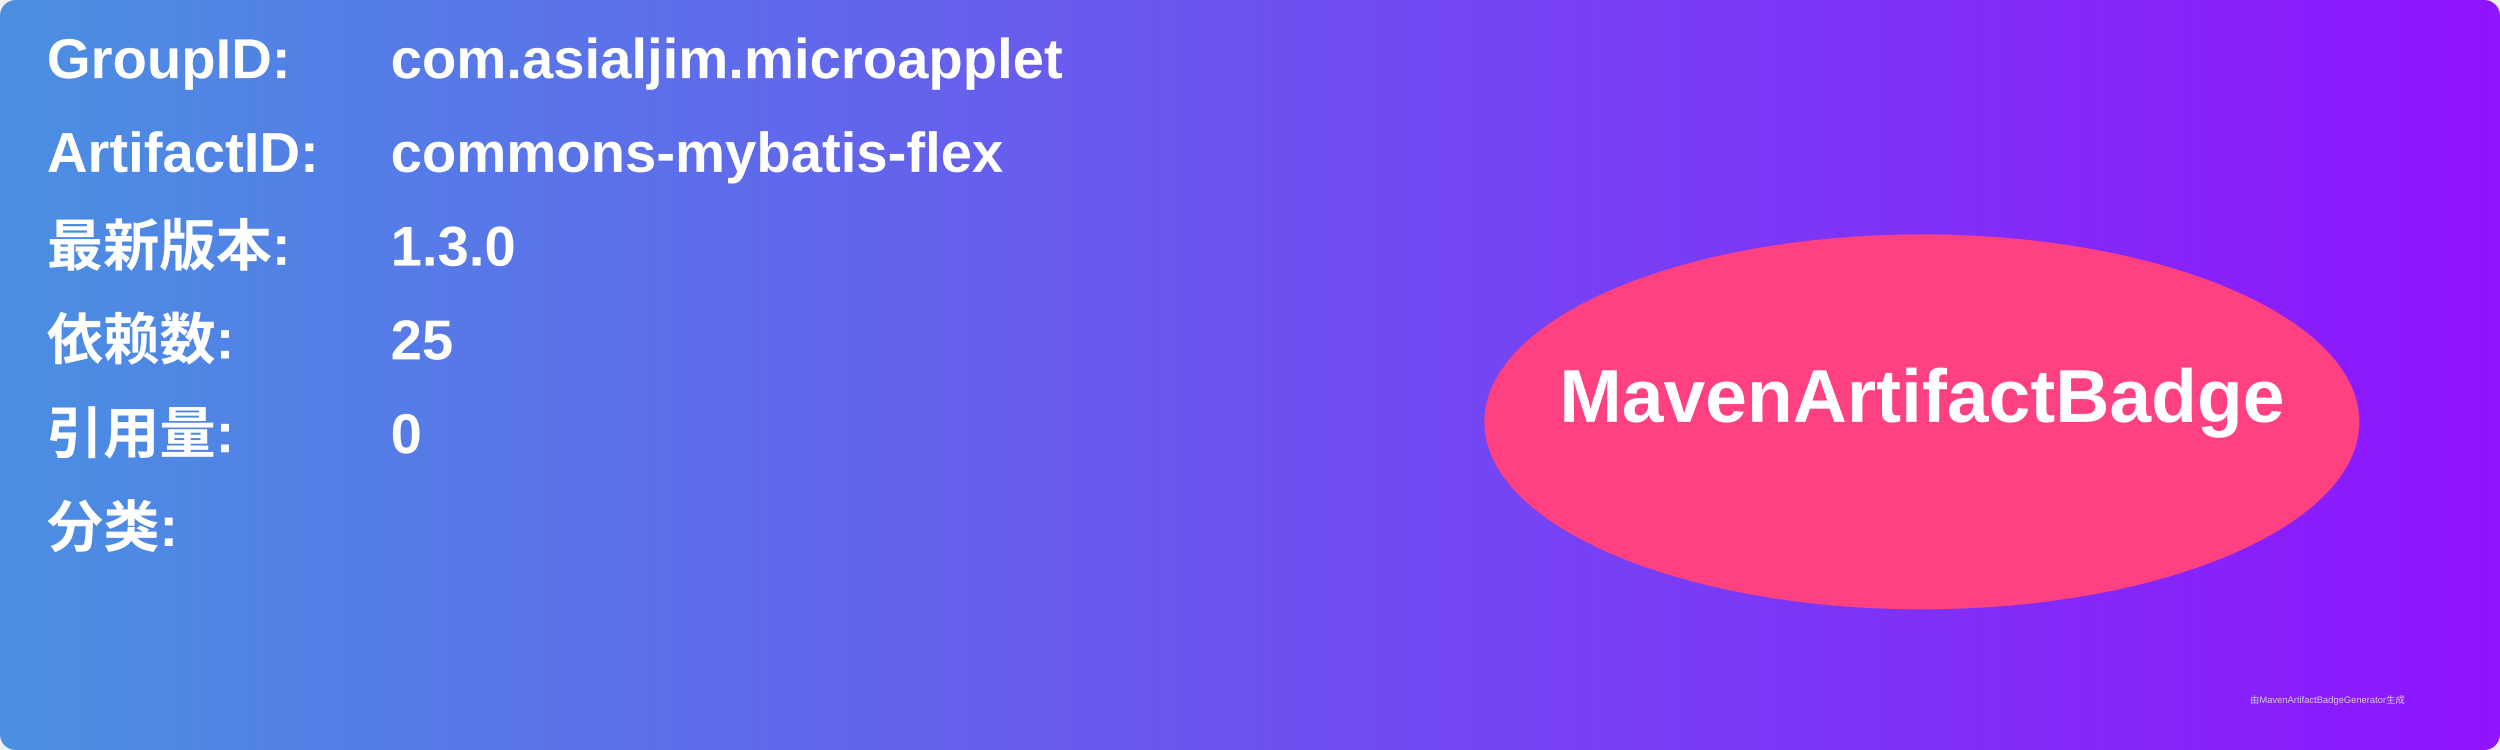
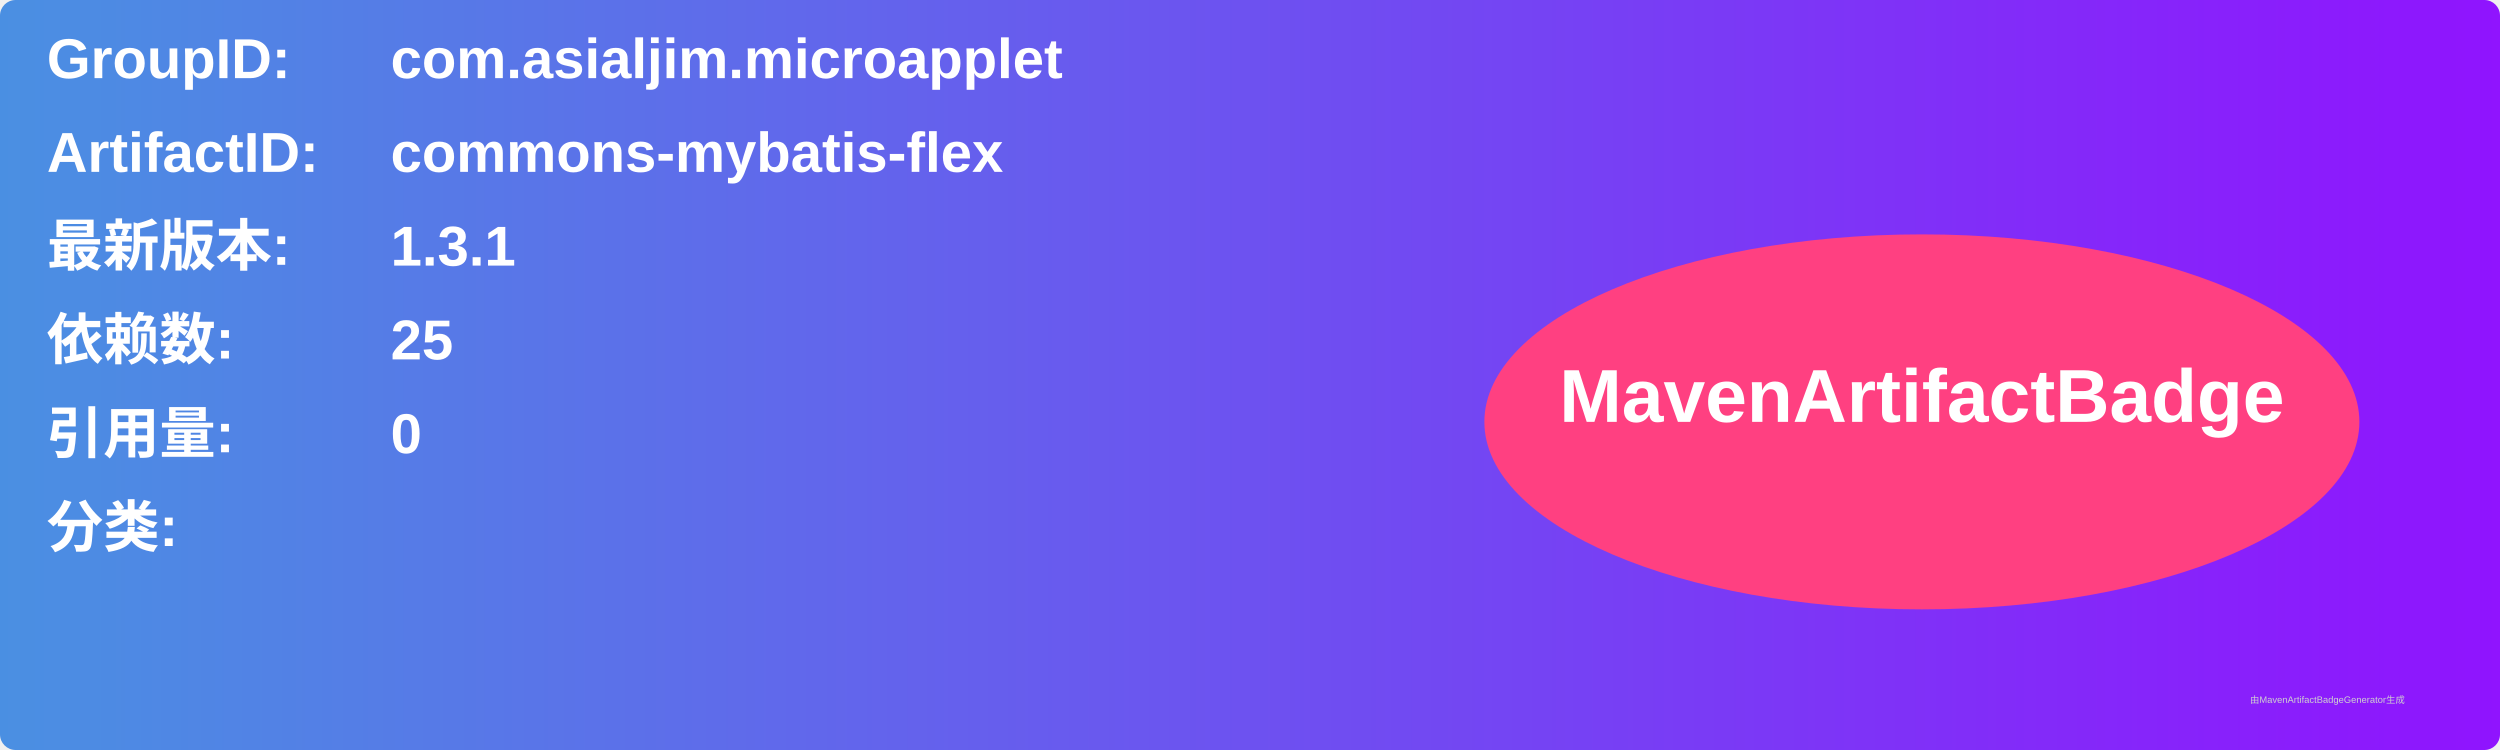
<svg xmlns="http://www.w3.org/2000/svg" width="800" height="240" viewBox="0 0 800 240">
  <linearGradient id="grad" x1="0%" y1="0%" x2="100%" y2="0%">
    <stop offset="0%" stop-color="#4a90e2" />
    <stop offset="100%" stop-color="#9013fe" />
  </linearGradient>
  <rect width="100%" height="100%" rx="5" ry="5" fill="url(#grad)" />
  <g transform="translate(15, 15)">
    <text x="0" y="10" font-family="Arial" font-size="18" fill="white" font-weight="bold" width="260">GroupID:</text>
    <text x="110" y="10" font-family="Arial" font-size="18" fill="white" font-weight="bold" width="460">com.asialjim.microapplet</text>
    <text x="0" y="40" font-family="Arial" font-size="18" fill="white" font-weight="bold" width="260">ArtifactID:</text>
    <text x="110" y="40" font-family="Arial" font-size="18" fill="white" font-weight="bold" width="460">commons-mybatis-flex</text>
    <text x="0" y="70" font-family="Arial" font-size="18" fill="white" font-weight="bold">最新版本:</text>
    <text x="110" y="70" font-family="Arial" font-size="18" fill="white" font-weight="bold">
-       <tspan font-weight="bold">1.3.0</tspan>
+       <tspan font-weight="bold">1.3.1</tspan>
    </text>
    <text x="0" y="100" font-family="Arial" font-size="18" fill="white" font-weight="bold">依赖数: </text>
    <text x="110" y="100" font-family="Arial" font-size="18" fill="white">
      <tspan font-weight="bold">25</tspan>
    </text>
    <text x="0" y="130" font-family="Arial" font-size="18" fill="white" font-weight="bold">引用量: </text>
    <text x="110" y="130" font-family="Arial" font-size="18" fill="white">
      <tspan font-weight="bold">0</tspan>
    </text>
    <text x="0" y="160" font-family="Arial" font-size="18" fill="white" font-weight="bold">分类:</text>
    <text x="10" y="190" font-family="Arial" font-size="10" fill="white">
      <tspan font-weight="bold" />
    </text>
    <ellipse cx="600" cy="120" rx="140" ry="60" fill="#ff4081" />
    <text x="600" y="120" text-anchor="middle" font-family="Arial" font-size="24" fill="white" font-weight="bold">MavenArtifactBadge</text>
  </g>
  <text x="720" y="225" font-family="Arial" font-size="3" fill="#d0d0d0">由MavenArtifactBadgeGenerator生成</text>
</svg>
